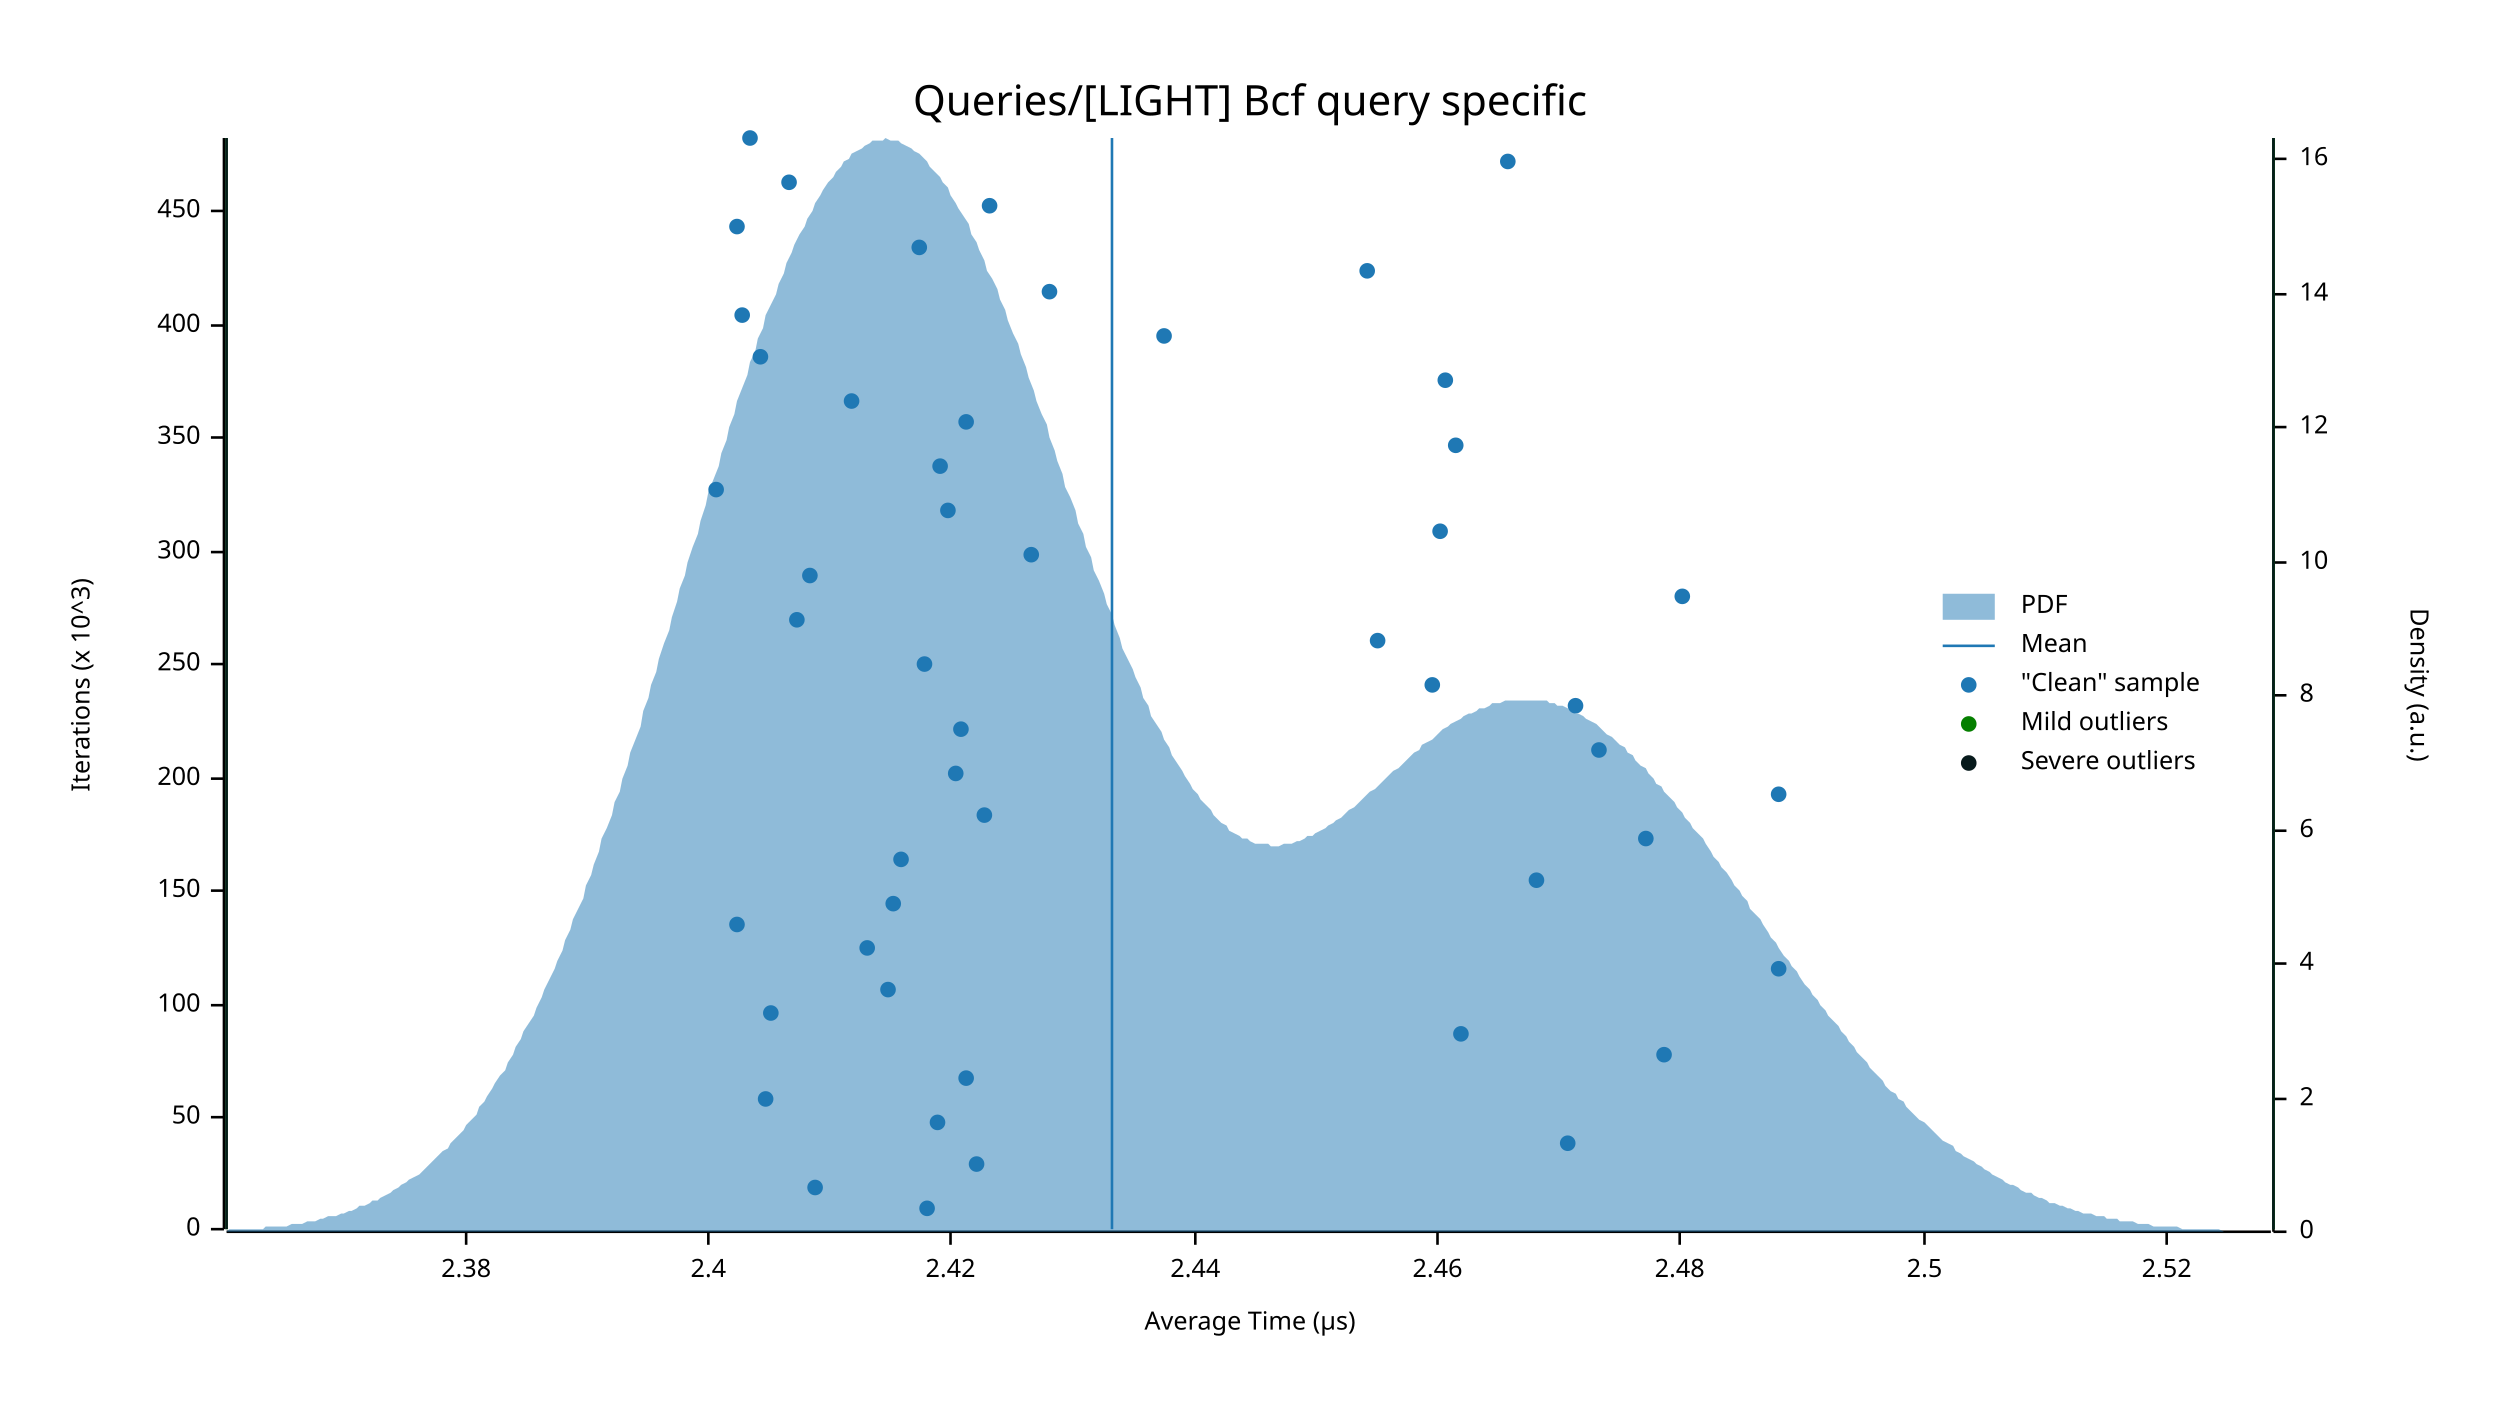
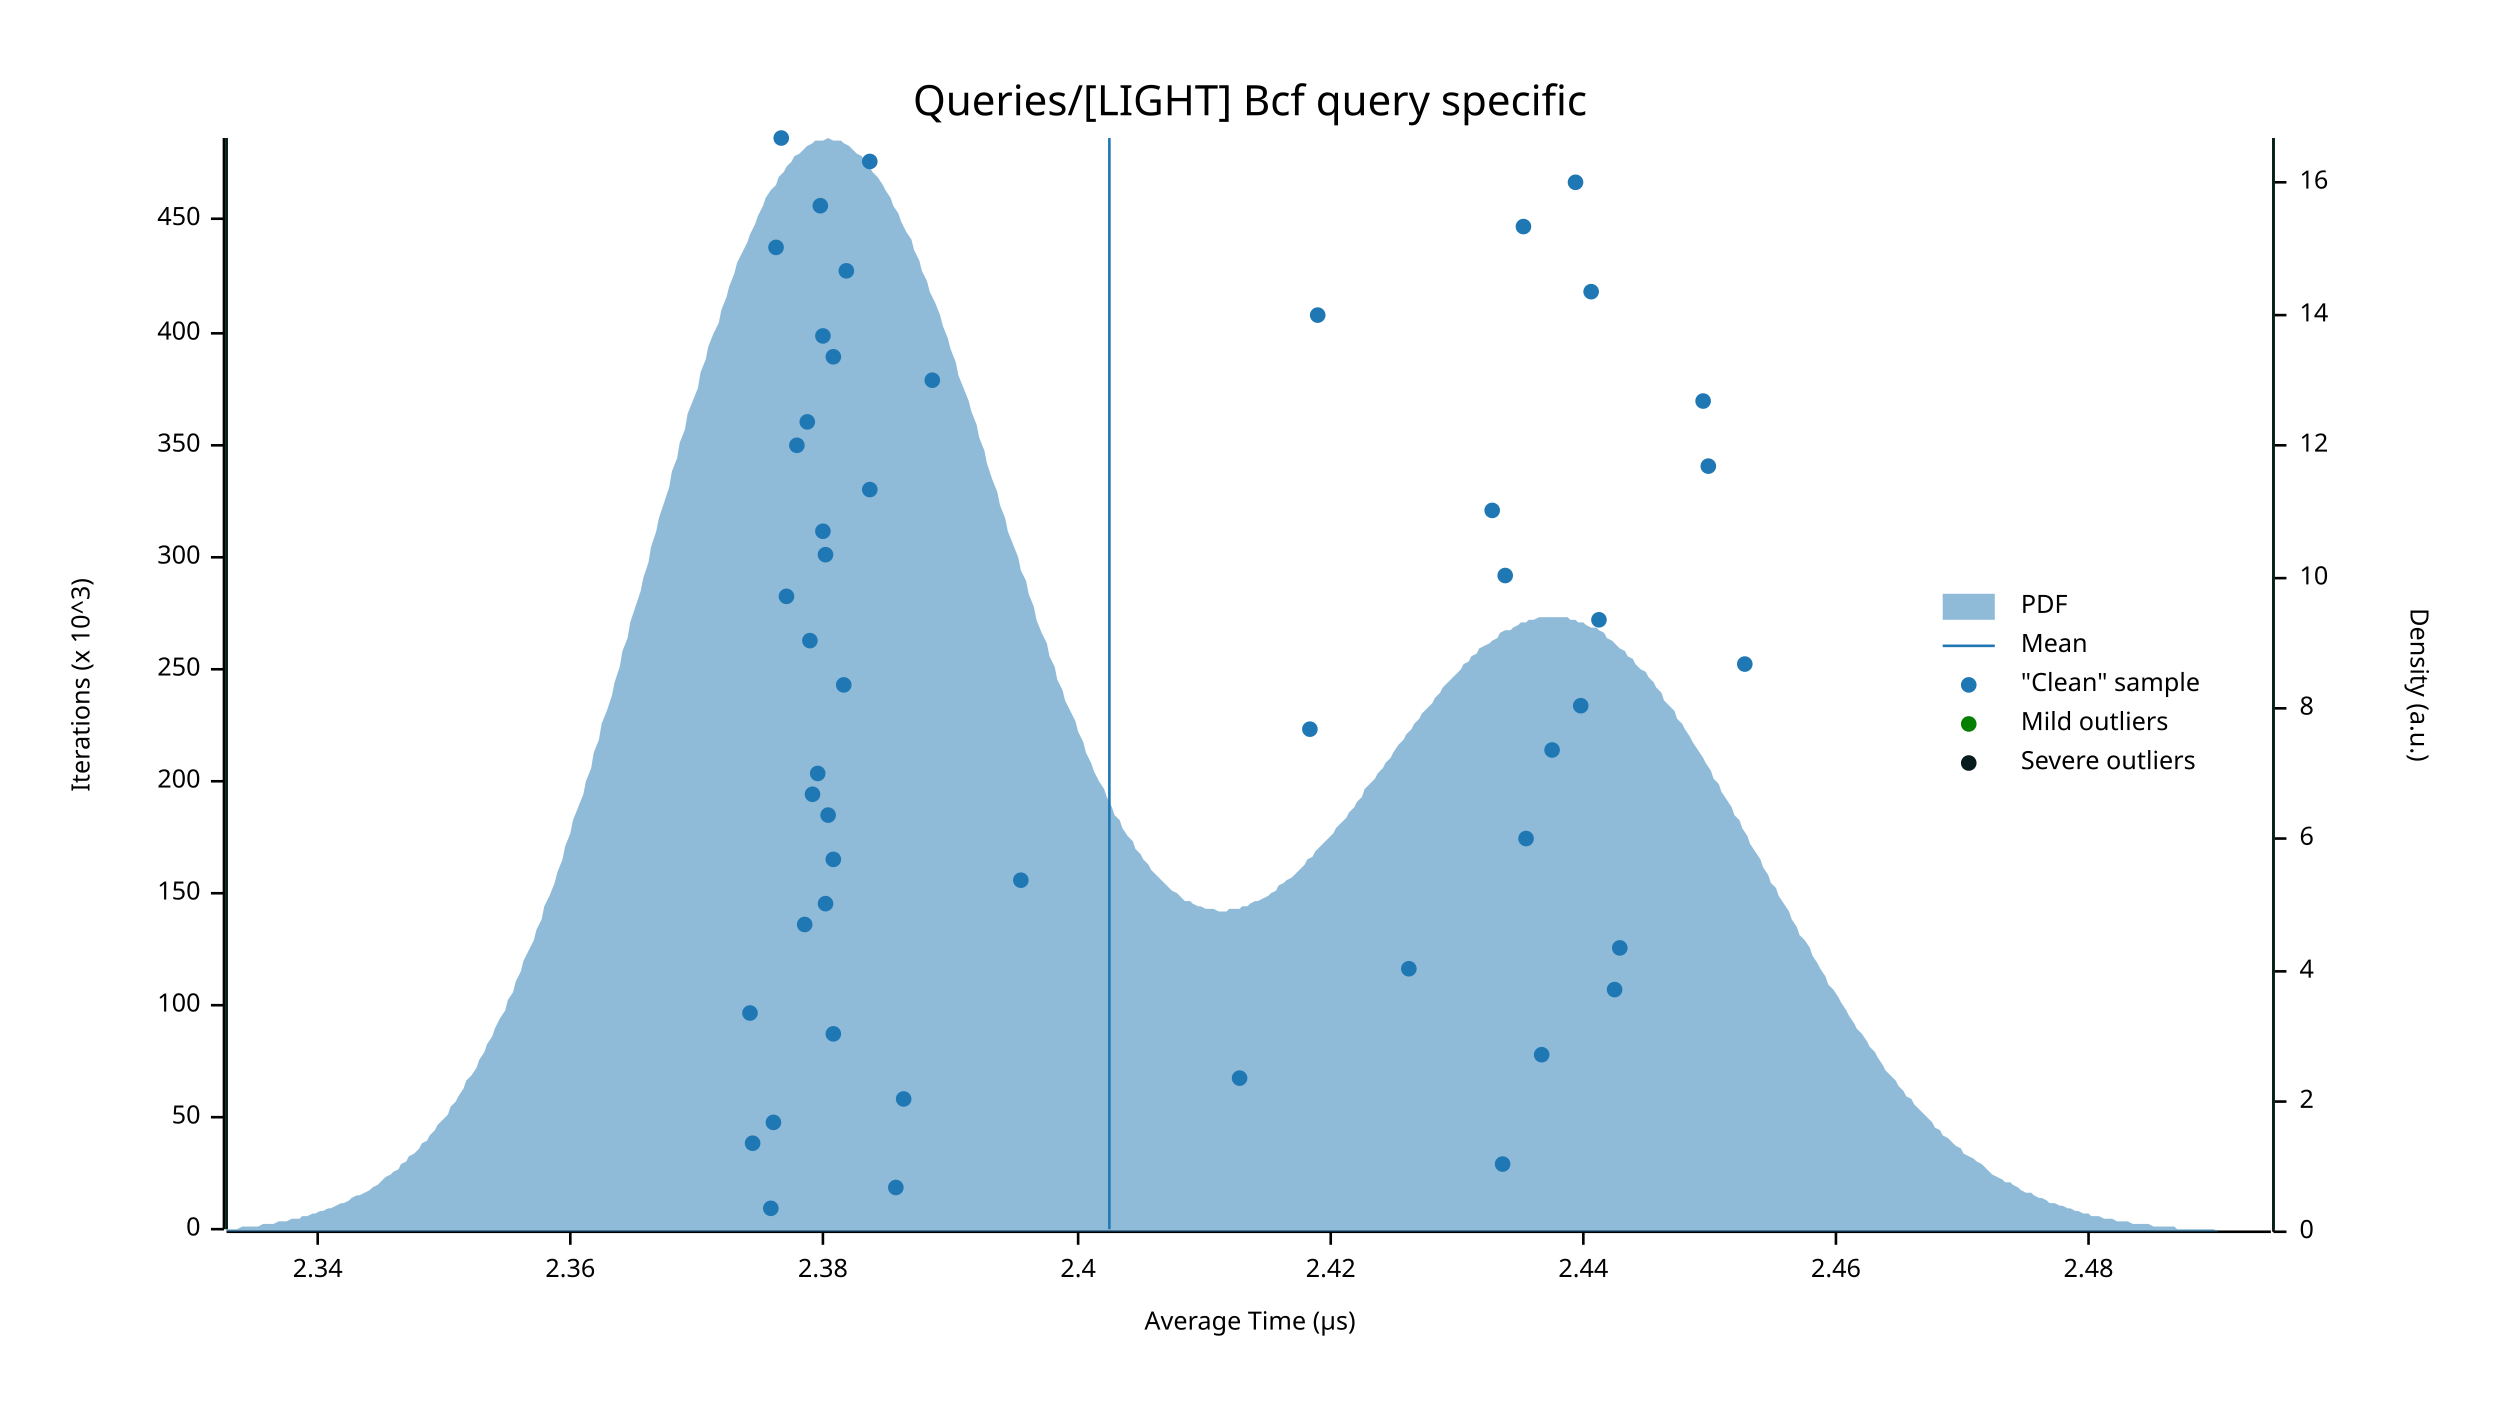
<svg xmlns="http://www.w3.org/2000/svg" width="960" height="540" viewBox="0 0 960 540">
  <text x="480" y="32" dy="0.76em" text-anchor="middle" font-family="sans-serif" font-size="16.129" opacity="1" fill="#000000">
Queries/[LIGHT] Bcf query specific
</text>
  <text x="27" y="263" dy="0.76em" text-anchor="middle" font-family="sans-serif" font-size="9.677" opacity="1" fill="#000000" transform="rotate(270, 27, 263)">
Iterations (x 10^3)
</text>
  <text x="480" y="513" dy="-0.5ex" text-anchor="middle" font-family="sans-serif" font-size="9.677" opacity="1" fill="#000000">
Average Time (µs)
</text>
  <polyline fill="none" opacity="1" stroke="#000000" stroke-width="1" points="86,53 86,472 " />
  <text x="77" y="472" dy="0.5ex" text-anchor="end" font-family="sans-serif" font-size="9.677" opacity="1" fill="#000000">
0
</text>
  <polyline fill="none" opacity="1" stroke="#000000" stroke-width="1" points="81,472 86,472 " />
  <text x="77" y="429" dy="0.5ex" text-anchor="end" font-family="sans-serif" font-size="9.677" opacity="1" fill="#000000">
50
</text>
  <polyline fill="none" opacity="1" stroke="#000000" stroke-width="1" points="81,429 86,429 " />
  <text x="77" y="386" dy="0.5ex" text-anchor="end" font-family="sans-serif" font-size="9.677" opacity="1" fill="#000000">
100
</text>
  <polyline fill="none" opacity="1" stroke="#000000" stroke-width="1" points="81,386 86,386 " />
-   <text x="77" y="342" dy="0.5ex" text-anchor="end" font-family="sans-serif" font-size="9.677" opacity="1" fill="#000000">
+   <text x="77" y="343" dy="0.5ex" text-anchor="end" font-family="sans-serif" font-size="9.677" opacity="1" fill="#000000">
150
</text>
-   <polyline fill="none" opacity="1" stroke="#000000" stroke-width="1" points="81,342 86,342 " />
-   <text x="77" y="299" dy="0.5ex" text-anchor="end" font-family="sans-serif" font-size="9.677" opacity="1" fill="#000000">
+   <polyline fill="none" opacity="1" stroke="#000000" stroke-width="1" points="81,343 86,343 " />
+   <text x="77" y="300" dy="0.5ex" text-anchor="end" font-family="sans-serif" font-size="9.677" opacity="1" fill="#000000">
200
</text>
-   <polyline fill="none" opacity="1" stroke="#000000" stroke-width="1" points="81,299 86,299 " />
-   <text x="77" y="255" dy="0.5ex" text-anchor="end" font-family="sans-serif" font-size="9.677" opacity="1" fill="#000000">
+   <polyline fill="none" opacity="1" stroke="#000000" stroke-width="1" points="81,300 86,300 " />
+   <text x="77" y="257" dy="0.5ex" text-anchor="end" font-family="sans-serif" font-size="9.677" opacity="1" fill="#000000">
250
</text>
-   <polyline fill="none" opacity="1" stroke="#000000" stroke-width="1" points="81,255 86,255 " />
-   <text x="77" y="212" dy="0.5ex" text-anchor="end" font-family="sans-serif" font-size="9.677" opacity="1" fill="#000000">
+   <polyline fill="none" opacity="1" stroke="#000000" stroke-width="1" points="81,257 86,257 " />
+   <text x="77" y="214" dy="0.5ex" text-anchor="end" font-family="sans-serif" font-size="9.677" opacity="1" fill="#000000">
300
</text>
-   <polyline fill="none" opacity="1" stroke="#000000" stroke-width="1" points="81,212 86,212 " />
-   <text x="77" y="168" dy="0.5ex" text-anchor="end" font-family="sans-serif" font-size="9.677" opacity="1" fill="#000000">
+   <polyline fill="none" opacity="1" stroke="#000000" stroke-width="1" points="81,214 86,214 " />
+   <text x="77" y="171" dy="0.5ex" text-anchor="end" font-family="sans-serif" font-size="9.677" opacity="1" fill="#000000">
350
</text>
-   <polyline fill="none" opacity="1" stroke="#000000" stroke-width="1" points="81,168 86,168 " />
-   <text x="77" y="125" dy="0.5ex" text-anchor="end" font-family="sans-serif" font-size="9.677" opacity="1" fill="#000000">
+   <polyline fill="none" opacity="1" stroke="#000000" stroke-width="1" points="81,171 86,171 " />
+   <text x="77" y="128" dy="0.5ex" text-anchor="end" font-family="sans-serif" font-size="9.677" opacity="1" fill="#000000">
400
</text>
-   <polyline fill="none" opacity="1" stroke="#000000" stroke-width="1" points="81,125 86,125 " />
-   <text x="77" y="81" dy="0.5ex" text-anchor="end" font-family="sans-serif" font-size="9.677" opacity="1" fill="#000000">
+   <polyline fill="none" opacity="1" stroke="#000000" stroke-width="1" points="81,128 86,128 " />
+   <text x="77" y="84" dy="0.5ex" text-anchor="end" font-family="sans-serif" font-size="9.677" opacity="1" fill="#000000">
450
</text>
-   <polyline fill="none" opacity="1" stroke="#000000" stroke-width="1" points="81,81 86,81 " />
+   <polyline fill="none" opacity="1" stroke="#000000" stroke-width="1" points="81,84 86,84 " />
  <polyline fill="none" opacity="1" stroke="#000000" stroke-width="1" points="87,473 872,473 " />
-   <text x="179" y="483" dy="0.76em" text-anchor="middle" font-family="sans-serif" font-size="9.677" opacity="1" fill="#000000">
+   <text x="122" y="483" dy="0.76em" text-anchor="middle" font-family="sans-serif" font-size="9.677" opacity="1" fill="#000000">
+ 2.34
+ </text>
+   <polyline fill="none" opacity="1" stroke="#000000" stroke-width="1" points="122,473 122,478 " />
+   <text x="219" y="483" dy="0.76em" text-anchor="middle" font-family="sans-serif" font-size="9.677" opacity="1" fill="#000000">
+ 2.36
+ </text>
+   <polyline fill="none" opacity="1" stroke="#000000" stroke-width="1" points="219,473 219,478 " />
+   <text x="316" y="483" dy="0.76em" text-anchor="middle" font-family="sans-serif" font-size="9.677" opacity="1" fill="#000000">
2.38
</text>
-   <polyline fill="none" opacity="1" stroke="#000000" stroke-width="1" points="179,473 179,478 " />
-   <text x="272" y="483" dy="0.76em" text-anchor="middle" font-family="sans-serif" font-size="9.677" opacity="1" fill="#000000">
+   <polyline fill="none" opacity="1" stroke="#000000" stroke-width="1" points="316,473 316,478 " />
+   <text x="414" y="483" dy="0.76em" text-anchor="middle" font-family="sans-serif" font-size="9.677" opacity="1" fill="#000000">
2.4
</text>
-   <polyline fill="none" opacity="1" stroke="#000000" stroke-width="1" points="272,473 272,478 " />
-   <text x="365" y="483" dy="0.76em" text-anchor="middle" font-family="sans-serif" font-size="9.677" opacity="1" fill="#000000">
+   <polyline fill="none" opacity="1" stroke="#000000" stroke-width="1" points="414,473 414,478 " />
+   <text x="511" y="483" dy="0.76em" text-anchor="middle" font-family="sans-serif" font-size="9.677" opacity="1" fill="#000000">
2.42
</text>
-   <polyline fill="none" opacity="1" stroke="#000000" stroke-width="1" points="365,473 365,478 " />
-   <text x="459" y="483" dy="0.76em" text-anchor="middle" font-family="sans-serif" font-size="9.677" opacity="1" fill="#000000">
+   <polyline fill="none" opacity="1" stroke="#000000" stroke-width="1" points="511,473 511,478 " />
+   <text x="608" y="483" dy="0.76em" text-anchor="middle" font-family="sans-serif" font-size="9.677" opacity="1" fill="#000000">
2.44
</text>
-   <polyline fill="none" opacity="1" stroke="#000000" stroke-width="1" points="459,473 459,478 " />
-   <text x="552" y="483" dy="0.76em" text-anchor="middle" font-family="sans-serif" font-size="9.677" opacity="1" fill="#000000">
+   <polyline fill="none" opacity="1" stroke="#000000" stroke-width="1" points="608,473 608,478 " />
+   <text x="705" y="483" dy="0.76em" text-anchor="middle" font-family="sans-serif" font-size="9.677" opacity="1" fill="#000000">
2.46
</text>
-   <polyline fill="none" opacity="1" stroke="#000000" stroke-width="1" points="552,473 552,478 " />
-   <text x="645" y="483" dy="0.76em" text-anchor="middle" font-family="sans-serif" font-size="9.677" opacity="1" fill="#000000">
+   <polyline fill="none" opacity="1" stroke="#000000" stroke-width="1" points="705,473 705,478 " />
+   <text x="802" y="483" dy="0.76em" text-anchor="middle" font-family="sans-serif" font-size="9.677" opacity="1" fill="#000000">
2.48
</text>
-   <polyline fill="none" opacity="1" stroke="#000000" stroke-width="1" points="645,473 645,478 " />
-   <text x="739" y="483" dy="0.76em" text-anchor="middle" font-family="sans-serif" font-size="9.677" opacity="1" fill="#000000">
- 2.5
- </text>
-   <polyline fill="none" opacity="1" stroke="#000000" stroke-width="1" points="739,473 739,478 " />
-   <text x="832" y="483" dy="0.76em" text-anchor="middle" font-family="sans-serif" font-size="9.677" opacity="1" fill="#000000">
- 2.52
- </text>
-   <polyline fill="none" opacity="1" stroke="#000000" stroke-width="1" points="832,473 832,478 " />
+   <polyline fill="none" opacity="1" stroke="#000000" stroke-width="1" points="802,473 802,478 " />
  <text x="933" y="263" dy="0.76em" text-anchor="middle" font-family="sans-serif" font-size="9.677" opacity="1" fill="#000000" transform="rotate(90, 933, 263)">
Density (a.u.)
</text>
  <polyline fill="none" opacity="1" stroke="#000000" stroke-width="1" points="873,53 873,473 " />
  <text x="883" y="473" dy="0.5ex" text-anchor="start" font-family="sans-serif" font-size="9.677" opacity="1" fill="#000000">
0
</text>
  <polyline fill="none" opacity="1" stroke="#000000" stroke-width="1" points="873,473 878,473 " />
-   <text x="883" y="422" dy="0.5ex" text-anchor="start" font-family="sans-serif" font-size="9.677" opacity="1" fill="#000000">
+   <text x="883" y="423" dy="0.5ex" text-anchor="start" font-family="sans-serif" font-size="9.677" opacity="1" fill="#000000">
2
</text>
-   <polyline fill="none" opacity="1" stroke="#000000" stroke-width="1" points="873,422 878,422 " />
-   <text x="883" y="370" dy="0.5ex" text-anchor="start" font-family="sans-serif" font-size="9.677" opacity="1" fill="#000000">
+   <polyline fill="none" opacity="1" stroke="#000000" stroke-width="1" points="873,423 878,423 " />
+   <text x="883" y="373" dy="0.5ex" text-anchor="start" font-family="sans-serif" font-size="9.677" opacity="1" fill="#000000">
4
</text>
-   <polyline fill="none" opacity="1" stroke="#000000" stroke-width="1" points="873,370 878,370 " />
-   <text x="883" y="319" dy="0.5ex" text-anchor="start" font-family="sans-serif" font-size="9.677" opacity="1" fill="#000000">
+   <polyline fill="none" opacity="1" stroke="#000000" stroke-width="1" points="873,373 878,373 " />
+   <text x="883" y="322" dy="0.5ex" text-anchor="start" font-family="sans-serif" font-size="9.677" opacity="1" fill="#000000">
6
</text>
-   <polyline fill="none" opacity="1" stroke="#000000" stroke-width="1" points="873,319 878,319 " />
-   <text x="883" y="267" dy="0.5ex" text-anchor="start" font-family="sans-serif" font-size="9.677" opacity="1" fill="#000000">
+   <polyline fill="none" opacity="1" stroke="#000000" stroke-width="1" points="873,322 878,322 " />
+   <text x="883" y="272" dy="0.5ex" text-anchor="start" font-family="sans-serif" font-size="9.677" opacity="1" fill="#000000">
8
</text>
-   <polyline fill="none" opacity="1" stroke="#000000" stroke-width="1" points="873,267 878,267 " />
-   <text x="883" y="216" dy="0.5ex" text-anchor="start" font-family="sans-serif" font-size="9.677" opacity="1" fill="#000000">
+   <polyline fill="none" opacity="1" stroke="#000000" stroke-width="1" points="873,272 878,272 " />
+   <text x="883" y="222" dy="0.5ex" text-anchor="start" font-family="sans-serif" font-size="9.677" opacity="1" fill="#000000">
10
</text>
-   <polyline fill="none" opacity="1" stroke="#000000" stroke-width="1" points="873,216 878,216 " />
-   <text x="883" y="164" dy="0.5ex" text-anchor="start" font-family="sans-serif" font-size="9.677" opacity="1" fill="#000000">
+   <polyline fill="none" opacity="1" stroke="#000000" stroke-width="1" points="873,222 878,222 " />
+   <text x="883" y="171" dy="0.5ex" text-anchor="start" font-family="sans-serif" font-size="9.677" opacity="1" fill="#000000">
12
</text>
-   <polyline fill="none" opacity="1" stroke="#000000" stroke-width="1" points="873,164 878,164 " />
-   <text x="883" y="113" dy="0.5ex" text-anchor="start" font-family="sans-serif" font-size="9.677" opacity="1" fill="#000000">
+   <polyline fill="none" opacity="1" stroke="#000000" stroke-width="1" points="873,171 878,171 " />
+   <text x="883" y="121" dy="0.5ex" text-anchor="start" font-family="sans-serif" font-size="9.677" opacity="1" fill="#000000">
14
</text>
-   <polyline fill="none" opacity="1" stroke="#000000" stroke-width="1" points="873,113 878,113 " />
-   <text x="883" y="61" dy="0.5ex" text-anchor="start" font-family="sans-serif" font-size="9.677" opacity="1" fill="#000000">
+   <polyline fill="none" opacity="1" stroke="#000000" stroke-width="1" points="873,121 878,121 " />
+   <text x="883" y="70" dy="0.5ex" text-anchor="start" font-family="sans-serif" font-size="9.677" opacity="1" fill="#000000">
16
</text>
-   <polyline fill="none" opacity="1" stroke="#000000" stroke-width="1" points="873,61 878,61 " />
-   <polygon opacity="0.5" fill="#1F78B4" points="87,473 88,472 90,472 91,472 93,472 94,472 96,472 98,472 99,472 101,472 102,471 104,471 105,471 107,471 109,471 110,471 112,470 113,470 115,470 116,470 118,469 120,469 121,469 123,468 124,468 126,467 127,467 129,467 131,466 132,466 134,465 135,465 137,464 138,463 140,463 142,462 143,461 145,461 146,460 148,459 150,458 151,457 153,456 154,455 156,454 157,453 159,452 161,451 162,450 164,448 165,447 167,445 168,444 170,442 172,441 173,439 175,437 176,436 178,434 179,432 181,430 183,428 184,425 186,423 187,421 189,418 190,416 192,413 194,411 195,408 197,405 198,402 200,399 201,396 203,393 205,390 206,387 208,383 209,380 211,376 213,372 214,369 216,365 217,361 219,357 220,353 222,349 224,345 225,340 227,336 228,332 230,327 231,322 233,318 235,313 236,308 238,304 239,299 241,294 242,289 244,284 246,279 247,273 249,268 250,263 252,258 253,253 255,247 257,242 258,237 260,231 261,226 263,221 264,216 266,210 268,205 269,200 271,194 272,189 274,184 276,179 277,174 279,169 280,164 282,159 283,154 285,149 287,144 288,139 290,135 291,130 293,126 294,121 296,117 298,113 299,109 301,105 302,101 304,97 305,94 307,90 309,87 310,84 312,81 313,78 315,75 316,73 318,70 320,68 321,66 323,64 324,62 326,61 327,59 329,58 331,57 332,56 334,55 335,54 337,54 339,54 340,53 342,54 343,54 345,54 346,55 348,56 350,57 351,58 353,59 354,60 356,62 357,64 359,66 361,68 362,70 364,72 365,75 367,78 368,80 370,83 372,86 373,90 375,93 376,96 378,100 379,104 381,107 383,111 384,115 386,119 387,123 389,128 391,132 392,136 394,141 395,145 397,150 398,154 400,159 402,163 403,168 405,173 406,177 408,182 409,187 411,191 413,196 414,201 416,205 417,210 419,214 420,219 422,223 424,228 425,232 427,236 428,240 430,245 431,249 433,253 435,257 436,260 438,264 439,268 441,271 442,275 444,278 446,281 447,284 449,287 450,290 452,293 454,296 455,298 457,301 458,303 460,305 461,307 463,309 465,311 466,313 468,315 469,316 471,317 472,319 474,320 476,321 477,322 479,322 480,323 482,324 483,324 485,324 487,324 488,325 490,325 491,325 493,324 494,324 496,324 498,323 499,323 501,322 502,321 504,321 505,320 507,319 509,318 510,317 512,316 513,315 515,314 517,312 518,311 520,310 521,309 523,307 524,306 526,304 528,303 529,302 531,300 532,299 534,297 535,296 537,295 539,293 540,292 542,290 543,289 545,288 546,286 548,285 550,284 551,283 553,281 554,280 556,279 557,278 559,277 561,276 562,275 564,274 565,274 567,273 568,272 570,272 572,271 573,270 575,270 576,270 578,269 580,269 581,269 583,269 584,269 586,269 587,269 589,269 591,269 592,269 594,269 595,270 597,270 598,271 600,271 602,272 603,273 605,274 606,274 608,275 609,276 611,277 613,278 614,279 616,281 617,282 619,283 620,284 622,286 624,287 625,289 627,290 628,292 630,294 632,295 633,297 635,299 636,301 638,302 639,304 641,306 643,308 644,310 646,312 647,314 649,316 650,318 652,320 654,322 655,324 657,327 658,329 660,331 661,333 663,335 665,338 666,340 668,342 669,344 671,346 672,349 674,351 676,353 677,355 679,358 680,360 682,362 683,364 685,367 687,369 688,371 690,373 691,375 693,378 695,380 696,382 698,384 699,386 701,388 702,390 704,392 706,394 707,396 709,398 710,400 712,402 713,404 715,406 717,408 718,410 720,412 721,413 723,415 724,417 726,419 728,420 729,422 731,423 732,425 734,427 735,428 737,430 739,431 740,432 742,434 743,435 745,437 746,438 748,439 750,440 751,442 753,443 754,444 756,445 758,446 759,447 761,448 762,449 764,450 765,451 767,452 769,453 770,454 772,455 773,455 775,456 776,457 778,458 780,458 781,459 783,460 784,460 786,461 787,462 789,462 791,463 792,463 794,464 795,464 797,465 798,465 800,466 802,466 803,466 805,467 806,467 808,467 809,468 811,468 813,468 814,469 816,469 817,469 819,469 821,470 822,470 824,470 825,470 827,471 828,471 830,471 832,471 833,471 835,471 836,471 838,472 839,472 841,472 843,472 844,472 846,472 847,472 849,472 850,472 852,472 854,473 855,473 857,473 858,473 860,473 861,473 863,473 865,473 866,473 868,473 869,473 871,473 873,473 873,473 87,473 " />
-   <polyline fill="none" opacity="1" stroke="#1F78B4" stroke-width="1" points="427,472 427,53 " />
+   <polyline fill="none" opacity="1" stroke="#000000" stroke-width="1" points="873,70 878,70 " />
+   <polygon opacity="0.5" fill="#1F78B4" points="87,472 88,472 90,472 91,472 93,471 94,471 96,471 98,471 99,471 101,470 102,470 104,470 105,470 107,469 109,469 110,469 112,468 113,468 115,468 116,467 118,467 120,466 121,466 123,465 124,465 126,464 127,464 129,463 131,462 132,462 134,461 135,460 137,459 138,459 140,458 142,457 143,456 145,455 146,454 148,452 150,451 151,450 153,449 154,447 156,446 157,444 159,443 161,441 162,439 164,438 165,436 167,434 168,432 170,430 172,428 173,425 175,423 176,421 178,418 179,415 181,413 183,410 184,407 186,404 187,401 189,398 190,395 192,391 194,388 195,384 197,381 198,377 200,373 201,369 203,365 205,361 206,357 208,353 209,348 211,344 213,339 214,335 216,330 217,325 219,320 220,315 222,310 224,305 225,300 227,295 228,289 230,284 231,278 233,273 235,267 236,262 238,256 239,250 241,245 242,239 244,233 246,227 247,222 249,216 250,210 252,204 253,199 255,193 257,187 258,181 260,176 261,170 263,165 264,159 266,154 268,149 269,143 271,138 272,133 274,128 276,124 277,119 279,114 280,110 282,105 283,101 285,97 287,93 288,90 290,86 291,83 293,79 294,76 296,73 298,71 299,68 301,66 302,64 304,62 305,60 307,59 309,57 310,56 312,55 313,54 315,54 316,54 318,53 320,54 321,54 323,54 324,55 326,56 327,57 329,59 331,60 332,62 334,64 335,66 337,68 339,71 340,73 342,76 343,79 345,82 346,85 348,89 350,92 351,96 353,100 354,104 356,108 357,112 359,116 361,121 362,125 364,130 365,134 367,139 368,144 370,149 372,154 373,158 375,163 376,168 378,173 379,178 381,184 383,189 384,194 386,199 387,204 389,209 391,214 392,219 394,223 395,228 397,233 398,238 400,243 402,247 403,252 405,256 406,261 408,265 409,269 411,273 413,277 414,281 416,285 417,289 419,293 420,296 422,300 424,303 425,306 427,310 428,313 430,315 431,318 433,321 435,323 436,326 438,328 439,330 441,332 442,334 444,336 446,338 447,339 449,341 450,342 452,343 454,345 455,346 457,346 458,347 460,348 461,348 463,349 465,349 466,349 468,350 469,350 471,350 472,349 474,349 476,349 477,348 479,348 480,347 482,346 483,346 485,345 487,344 488,343 490,342 491,340 493,339 494,338 496,337 498,335 499,334 501,332 502,330 504,329 505,327 507,325 509,323 510,322 512,320 513,318 515,316 517,314 518,312 520,310 521,308 523,306 524,303 526,301 528,299 529,297 531,295 532,293 534,291 535,289 537,286 539,284 540,282 542,280 543,278 545,276 546,274 548,272 550,270 551,268 553,266 554,264 556,262 557,261 559,259 561,257 562,255 564,254 565,252 567,251 568,249 570,248 572,247 573,246 575,245 576,243 578,242 580,242 581,241 583,240 584,239 586,239 587,238 589,238 591,237 592,237 594,237 595,237 597,237 598,237 600,237 602,237 603,238 605,238 606,239 608,239 609,240 611,241 613,241 614,242 616,243 617,245 619,246 620,247 622,249 624,250 625,252 627,253 628,255 630,257 632,258 633,260 635,262 636,264 638,266 639,269 641,271 643,273 644,276 646,278 647,280 649,283 650,285 652,288 654,291 655,293 657,296 658,299 660,301 661,304 663,307 665,310 666,313 668,315 669,318 671,321 672,324 674,327 676,330 677,333 679,336 680,339 682,341 683,344 685,347 687,350 688,353 690,356 691,359 693,361 695,364 696,367 698,370 699,372 701,375 702,378 704,380 706,383 707,385 709,388 710,390 712,393 713,395 715,397 717,400 718,402 720,404 721,406 723,409 724,411 726,413 728,415 729,417 731,419 732,421 734,422 735,424 737,426 739,428 740,429 742,431 743,433 745,434 746,436 748,437 750,439 751,440 753,441 754,443 756,444 758,445 759,446 761,447 762,448 764,450 765,451 767,452 769,453 770,454 772,454 773,455 775,456 776,457 778,458 780,458 781,459 783,460 784,460 786,461 787,462 789,462 791,463 792,463 794,464 795,464 797,465 798,465 800,466 802,466 803,467 805,467 806,467 808,468 809,468 811,468 813,469 814,469 816,469 817,469 819,470 821,470 822,470 824,470 825,470 827,471 828,471 830,471 832,471 833,471 835,471 836,472 838,472 839,472 841,472 843,472 844,472 846,472 847,472 849,472 850,472 852,473 854,473 855,473 857,473 858,473 860,473 861,473 863,473 865,473 866,473 868,473 869,473 871,473 873,473 873,473 87,473 " />
+   <polyline fill="none" opacity="1" stroke="#1F78B4" stroke-width="1" points="426,472 426,53 " />
  <polyline fill="none" opacity="1" stroke="#057F00" stroke-width="1" points="87,472 87,53 " />
  <polyline fill="none" opacity="1" stroke="#057F00" stroke-width="1" points="873,472 873,53 " />
  <polyline fill="none" opacity="1" stroke="#071A1C" stroke-width="1" points="87,472 87,53 " />
  <polyline fill="none" opacity="1" stroke="#071A1C" stroke-width="1" points="873,472 873,53 " />
-   <circle cx="356" cy="464" r="3" opacity="1" fill="#1F78B4" stroke="none" stroke-width="1" />
-   <circle cx="313" cy="456" r="3" opacity="1" fill="#1F78B4" stroke="none" stroke-width="1" />
-   <circle cx="375" cy="447" r="3" opacity="1" fill="#1F78B4" stroke="none" stroke-width="1" />
-   <circle cx="602" cy="439" r="3" opacity="1" fill="#1F78B4" stroke="none" stroke-width="1" />
-   <circle cx="360" cy="431" r="3" opacity="1" fill="#1F78B4" stroke="none" stroke-width="1" />
-   <circle cx="294" cy="422" r="3" opacity="1" fill="#1F78B4" stroke="none" stroke-width="1" />
-   <circle cx="371" cy="414" r="3" opacity="1" fill="#1F78B4" stroke="none" stroke-width="1" />
-   <circle cx="639" cy="405" r="3" opacity="1" fill="#1F78B4" stroke="none" stroke-width="1" />
-   <circle cx="561" cy="397" r="3" opacity="1" fill="#1F78B4" stroke="none" stroke-width="1" />
-   <circle cx="296" cy="389" r="3" opacity="1" fill="#1F78B4" stroke="none" stroke-width="1" />
-   <circle cx="341" cy="380" r="3" opacity="1" fill="#1F78B4" stroke="none" stroke-width="1" />
-   <circle cx="683" cy="372" r="3" opacity="1" fill="#1F78B4" stroke="none" stroke-width="1" />
-   <circle cx="333" cy="364" r="3" opacity="1" fill="#1F78B4" stroke="none" stroke-width="1" />
-   <circle cx="283" cy="355" r="3" opacity="1" fill="#1F78B4" stroke="none" stroke-width="1" />
-   <circle cx="343" cy="347" r="3" opacity="1" fill="#1F78B4" stroke="none" stroke-width="1" />
-   <circle cx="590" cy="338" r="3" opacity="1" fill="#1F78B4" stroke="none" stroke-width="1" />
-   <circle cx="346" cy="330" r="3" opacity="1" fill="#1F78B4" stroke="none" stroke-width="1" />
-   <circle cx="632" cy="322" r="3" opacity="1" fill="#1F78B4" stroke="none" stroke-width="1" />
-   <circle cx="378" cy="313" r="3" opacity="1" fill="#1F78B4" stroke="none" stroke-width="1" />
-   <circle cx="683" cy="305" r="3" opacity="1" fill="#1F78B4" stroke="none" stroke-width="1" />
-   <circle cx="367" cy="297" r="3" opacity="1" fill="#1F78B4" stroke="none" stroke-width="1" />
-   <circle cx="614" cy="288" r="3" opacity="1" fill="#1F78B4" stroke="none" stroke-width="1" />
-   <circle cx="369" cy="280" r="3" opacity="1" fill="#1F78B4" stroke="none" stroke-width="1" />
-   <circle cx="605" cy="271" r="3" opacity="1" fill="#1F78B4" stroke="none" stroke-width="1" />
-   <circle cx="550" cy="263" r="3" opacity="1" fill="#1F78B4" stroke="none" stroke-width="1" />
-   <circle cx="355" cy="255" r="3" opacity="1" fill="#1F78B4" stroke="none" stroke-width="1" />
-   <circle cx="529" cy="246" r="3" opacity="1" fill="#1F78B4" stroke="none" stroke-width="1" />
-   <circle cx="306" cy="238" r="3" opacity="1" fill="#1F78B4" stroke="none" stroke-width="1" />
-   <circle cx="646" cy="229" r="3" opacity="1" fill="#1F78B4" stroke="none" stroke-width="1" />
-   <circle cx="311" cy="221" r="3" opacity="1" fill="#1F78B4" stroke="none" stroke-width="1" />
-   <circle cx="396" cy="213" r="3" opacity="1" fill="#1F78B4" stroke="none" stroke-width="1" />
-   <circle cx="553" cy="204" r="3" opacity="1" fill="#1F78B4" stroke="none" stroke-width="1" />
-   <circle cx="364" cy="196" r="3" opacity="1" fill="#1F78B4" stroke="none" stroke-width="1" />
-   <circle cx="275" cy="188" r="3" opacity="1" fill="#1F78B4" stroke="none" stroke-width="1" />
-   <circle cx="361" cy="179" r="3" opacity="1" fill="#1F78B4" stroke="none" stroke-width="1" />
-   <circle cx="559" cy="171" r="3" opacity="1" fill="#1F78B4" stroke="none" stroke-width="1" />
-   <circle cx="371" cy="162" r="3" opacity="1" fill="#1F78B4" stroke="none" stroke-width="1" />
-   <circle cx="327" cy="154" r="3" opacity="1" fill="#1F78B4" stroke="none" stroke-width="1" />
-   <circle cx="555" cy="146" r="3" opacity="1" fill="#1F78B4" stroke="none" stroke-width="1" />
-   <circle cx="292" cy="137" r="3" opacity="1" fill="#1F78B4" stroke="none" stroke-width="1" />
-   <circle cx="447" cy="129" r="3" opacity="1" fill="#1F78B4" stroke="none" stroke-width="1" />
-   <circle cx="285" cy="121" r="3" opacity="1" fill="#1F78B4" stroke="none" stroke-width="1" />
-   <circle cx="403" cy="112" r="3" opacity="1" fill="#1F78B4" stroke="none" stroke-width="1" />
-   <circle cx="525" cy="104" r="3" opacity="1" fill="#1F78B4" stroke="none" stroke-width="1" />
-   <circle cx="353" cy="95" r="3" opacity="1" fill="#1F78B4" stroke="none" stroke-width="1" />
-   <circle cx="283" cy="87" r="3" opacity="1" fill="#1F78B4" stroke="none" stroke-width="1" />
-   <circle cx="380" cy="79" r="3" opacity="1" fill="#1F78B4" stroke="none" stroke-width="1" />
-   <circle cx="303" cy="70" r="3" opacity="1" fill="#1F78B4" stroke="none" stroke-width="1" />
-   <circle cx="579" cy="62" r="3" opacity="1" fill="#1F78B4" stroke="none" stroke-width="1" />
-   <circle cx="288" cy="53" r="3" opacity="1" fill="#1F78B4" stroke="none" stroke-width="1" />
+   <circle cx="296" cy="464" r="3" opacity="1" fill="#1F78B4" stroke="none" stroke-width="1" />
+   <circle cx="344" cy="456" r="3" opacity="1" fill="#1F78B4" stroke="none" stroke-width="1" />
+   <circle cx="577" cy="447" r="3" opacity="1" fill="#1F78B4" stroke="none" stroke-width="1" />
+   <circle cx="289" cy="439" r="3" opacity="1" fill="#1F78B4" stroke="none" stroke-width="1" />
+   <circle cx="297" cy="431" r="3" opacity="1" fill="#1F78B4" stroke="none" stroke-width="1" />
+   <circle cx="347" cy="422" r="3" opacity="1" fill="#1F78B4" stroke="none" stroke-width="1" />
+   <circle cx="476" cy="414" r="3" opacity="1" fill="#1F78B4" stroke="none" stroke-width="1" />
+   <circle cx="592" cy="405" r="3" opacity="1" fill="#1F78B4" stroke="none" stroke-width="1" />
+   <circle cx="320" cy="397" r="3" opacity="1" fill="#1F78B4" stroke="none" stroke-width="1" />
+   <circle cx="288" cy="389" r="3" opacity="1" fill="#1F78B4" stroke="none" stroke-width="1" />
+   <circle cx="620" cy="380" r="3" opacity="1" fill="#1F78B4" stroke="none" stroke-width="1" />
+   <circle cx="541" cy="372" r="3" opacity="1" fill="#1F78B4" stroke="none" stroke-width="1" />
+   <circle cx="622" cy="364" r="3" opacity="1" fill="#1F78B4" stroke="none" stroke-width="1" />
+   <circle cx="309" cy="355" r="3" opacity="1" fill="#1F78B4" stroke="none" stroke-width="1" />
+   <circle cx="317" cy="347" r="3" opacity="1" fill="#1F78B4" stroke="none" stroke-width="1" />
+   <circle cx="392" cy="338" r="3" opacity="1" fill="#1F78B4" stroke="none" stroke-width="1" />
+   <circle cx="320" cy="330" r="3" opacity="1" fill="#1F78B4" stroke="none" stroke-width="1" />
+   <circle cx="586" cy="322" r="3" opacity="1" fill="#1F78B4" stroke="none" stroke-width="1" />
+   <circle cx="318" cy="313" r="3" opacity="1" fill="#1F78B4" stroke="none" stroke-width="1" />
+   <circle cx="312" cy="305" r="3" opacity="1" fill="#1F78B4" stroke="none" stroke-width="1" />
+   <circle cx="314" cy="297" r="3" opacity="1" fill="#1F78B4" stroke="none" stroke-width="1" />
+   <circle cx="596" cy="288" r="3" opacity="1" fill="#1F78B4" stroke="none" stroke-width="1" />
+   <circle cx="503" cy="280" r="3" opacity="1" fill="#1F78B4" stroke="none" stroke-width="1" />
+   <circle cx="607" cy="271" r="3" opacity="1" fill="#1F78B4" stroke="none" stroke-width="1" />
+   <circle cx="324" cy="263" r="3" opacity="1" fill="#1F78B4" stroke="none" stroke-width="1" />
+   <circle cx="670" cy="255" r="3" opacity="1" fill="#1F78B4" stroke="none" stroke-width="1" />
+   <circle cx="311" cy="246" r="3" opacity="1" fill="#1F78B4" stroke="none" stroke-width="1" />
+   <circle cx="614" cy="238" r="3" opacity="1" fill="#1F78B4" stroke="none" stroke-width="1" />
+   <circle cx="302" cy="229" r="3" opacity="1" fill="#1F78B4" stroke="none" stroke-width="1" />
+   <circle cx="578" cy="221" r="3" opacity="1" fill="#1F78B4" stroke="none" stroke-width="1" />
+   <circle cx="317" cy="213" r="3" opacity="1" fill="#1F78B4" stroke="none" stroke-width="1" />
+   <circle cx="316" cy="204" r="3" opacity="1" fill="#1F78B4" stroke="none" stroke-width="1" />
+   <circle cx="573" cy="196" r="3" opacity="1" fill="#1F78B4" stroke="none" stroke-width="1" />
+   <circle cx="334" cy="188" r="3" opacity="1" fill="#1F78B4" stroke="none" stroke-width="1" />
+   <circle cx="656" cy="179" r="3" opacity="1" fill="#1F78B4" stroke="none" stroke-width="1" />
+   <circle cx="306" cy="171" r="3" opacity="1" fill="#1F78B4" stroke="none" stroke-width="1" />
+   <circle cx="310" cy="162" r="3" opacity="1" fill="#1F78B4" stroke="none" stroke-width="1" />
+   <circle cx="654" cy="154" r="3" opacity="1" fill="#1F78B4" stroke="none" stroke-width="1" />
+   <circle cx="358" cy="146" r="3" opacity="1" fill="#1F78B4" stroke="none" stroke-width="1" />
+   <circle cx="320" cy="137" r="3" opacity="1" fill="#1F78B4" stroke="none" stroke-width="1" />
+   <circle cx="316" cy="129" r="3" opacity="1" fill="#1F78B4" stroke="none" stroke-width="1" />
+   <circle cx="506" cy="121" r="3" opacity="1" fill="#1F78B4" stroke="none" stroke-width="1" />
+   <circle cx="611" cy="112" r="3" opacity="1" fill="#1F78B4" stroke="none" stroke-width="1" />
+   <circle cx="325" cy="104" r="3" opacity="1" fill="#1F78B4" stroke="none" stroke-width="1" />
+   <circle cx="298" cy="95" r="3" opacity="1" fill="#1F78B4" stroke="none" stroke-width="1" />
+   <circle cx="585" cy="87" r="3" opacity="1" fill="#1F78B4" stroke="none" stroke-width="1" />
+   <circle cx="315" cy="79" r="3" opacity="1" fill="#1F78B4" stroke="none" stroke-width="1" />
+   <circle cx="605" cy="70" r="3" opacity="1" fill="#1F78B4" stroke="none" stroke-width="1" />
+   <circle cx="334" cy="62" r="3" opacity="1" fill="#1F78B4" stroke="none" stroke-width="1" />
+   <circle cx="300" cy="53" r="3" opacity="1" fill="#1F78B4" stroke="none" stroke-width="1" />
  <text x="776" y="228" dy="0.76em" text-anchor="start" font-family="sans-serif" font-size="9.677" opacity="1" fill="#000000">
PDF
</text>
  <text x="776" y="243" dy="0.76em" text-anchor="start" font-family="sans-serif" font-size="9.677" opacity="1" fill="#000000">
Mean
</text>
  <text x="776" y="258" dy="0.76em" text-anchor="start" font-family="sans-serif" font-size="9.677" opacity="1" fill="#000000">
"Clean" sample
</text>
  <text x="776" y="273" dy="0.76em" text-anchor="start" font-family="sans-serif" font-size="9.677" opacity="1" fill="#000000">
Mild outliers
</text>
  <text x="776" y="288" dy="0.76em" text-anchor="start" font-family="sans-serif" font-size="9.677" opacity="1" fill="#000000">
Severe outliers
</text>
  <rect x="746" y="228" width="20" height="10" opacity="0.5" fill="#1F78B4" stroke="none" />
  <polyline fill="none" opacity="1" stroke="#1F78B4" stroke-width="1" points="746,248 766,248 " />
  <circle cx="756" cy="263" r="3" opacity="1" fill="#1F78B4" stroke="none" stroke-width="1" />
  <circle cx="756" cy="278" r="3" opacity="1" fill="#057F00" stroke="none" stroke-width="1" />
  <circle cx="756" cy="293" r="3" opacity="1" fill="#071A1C" stroke="none" stroke-width="1" />
</svg>
